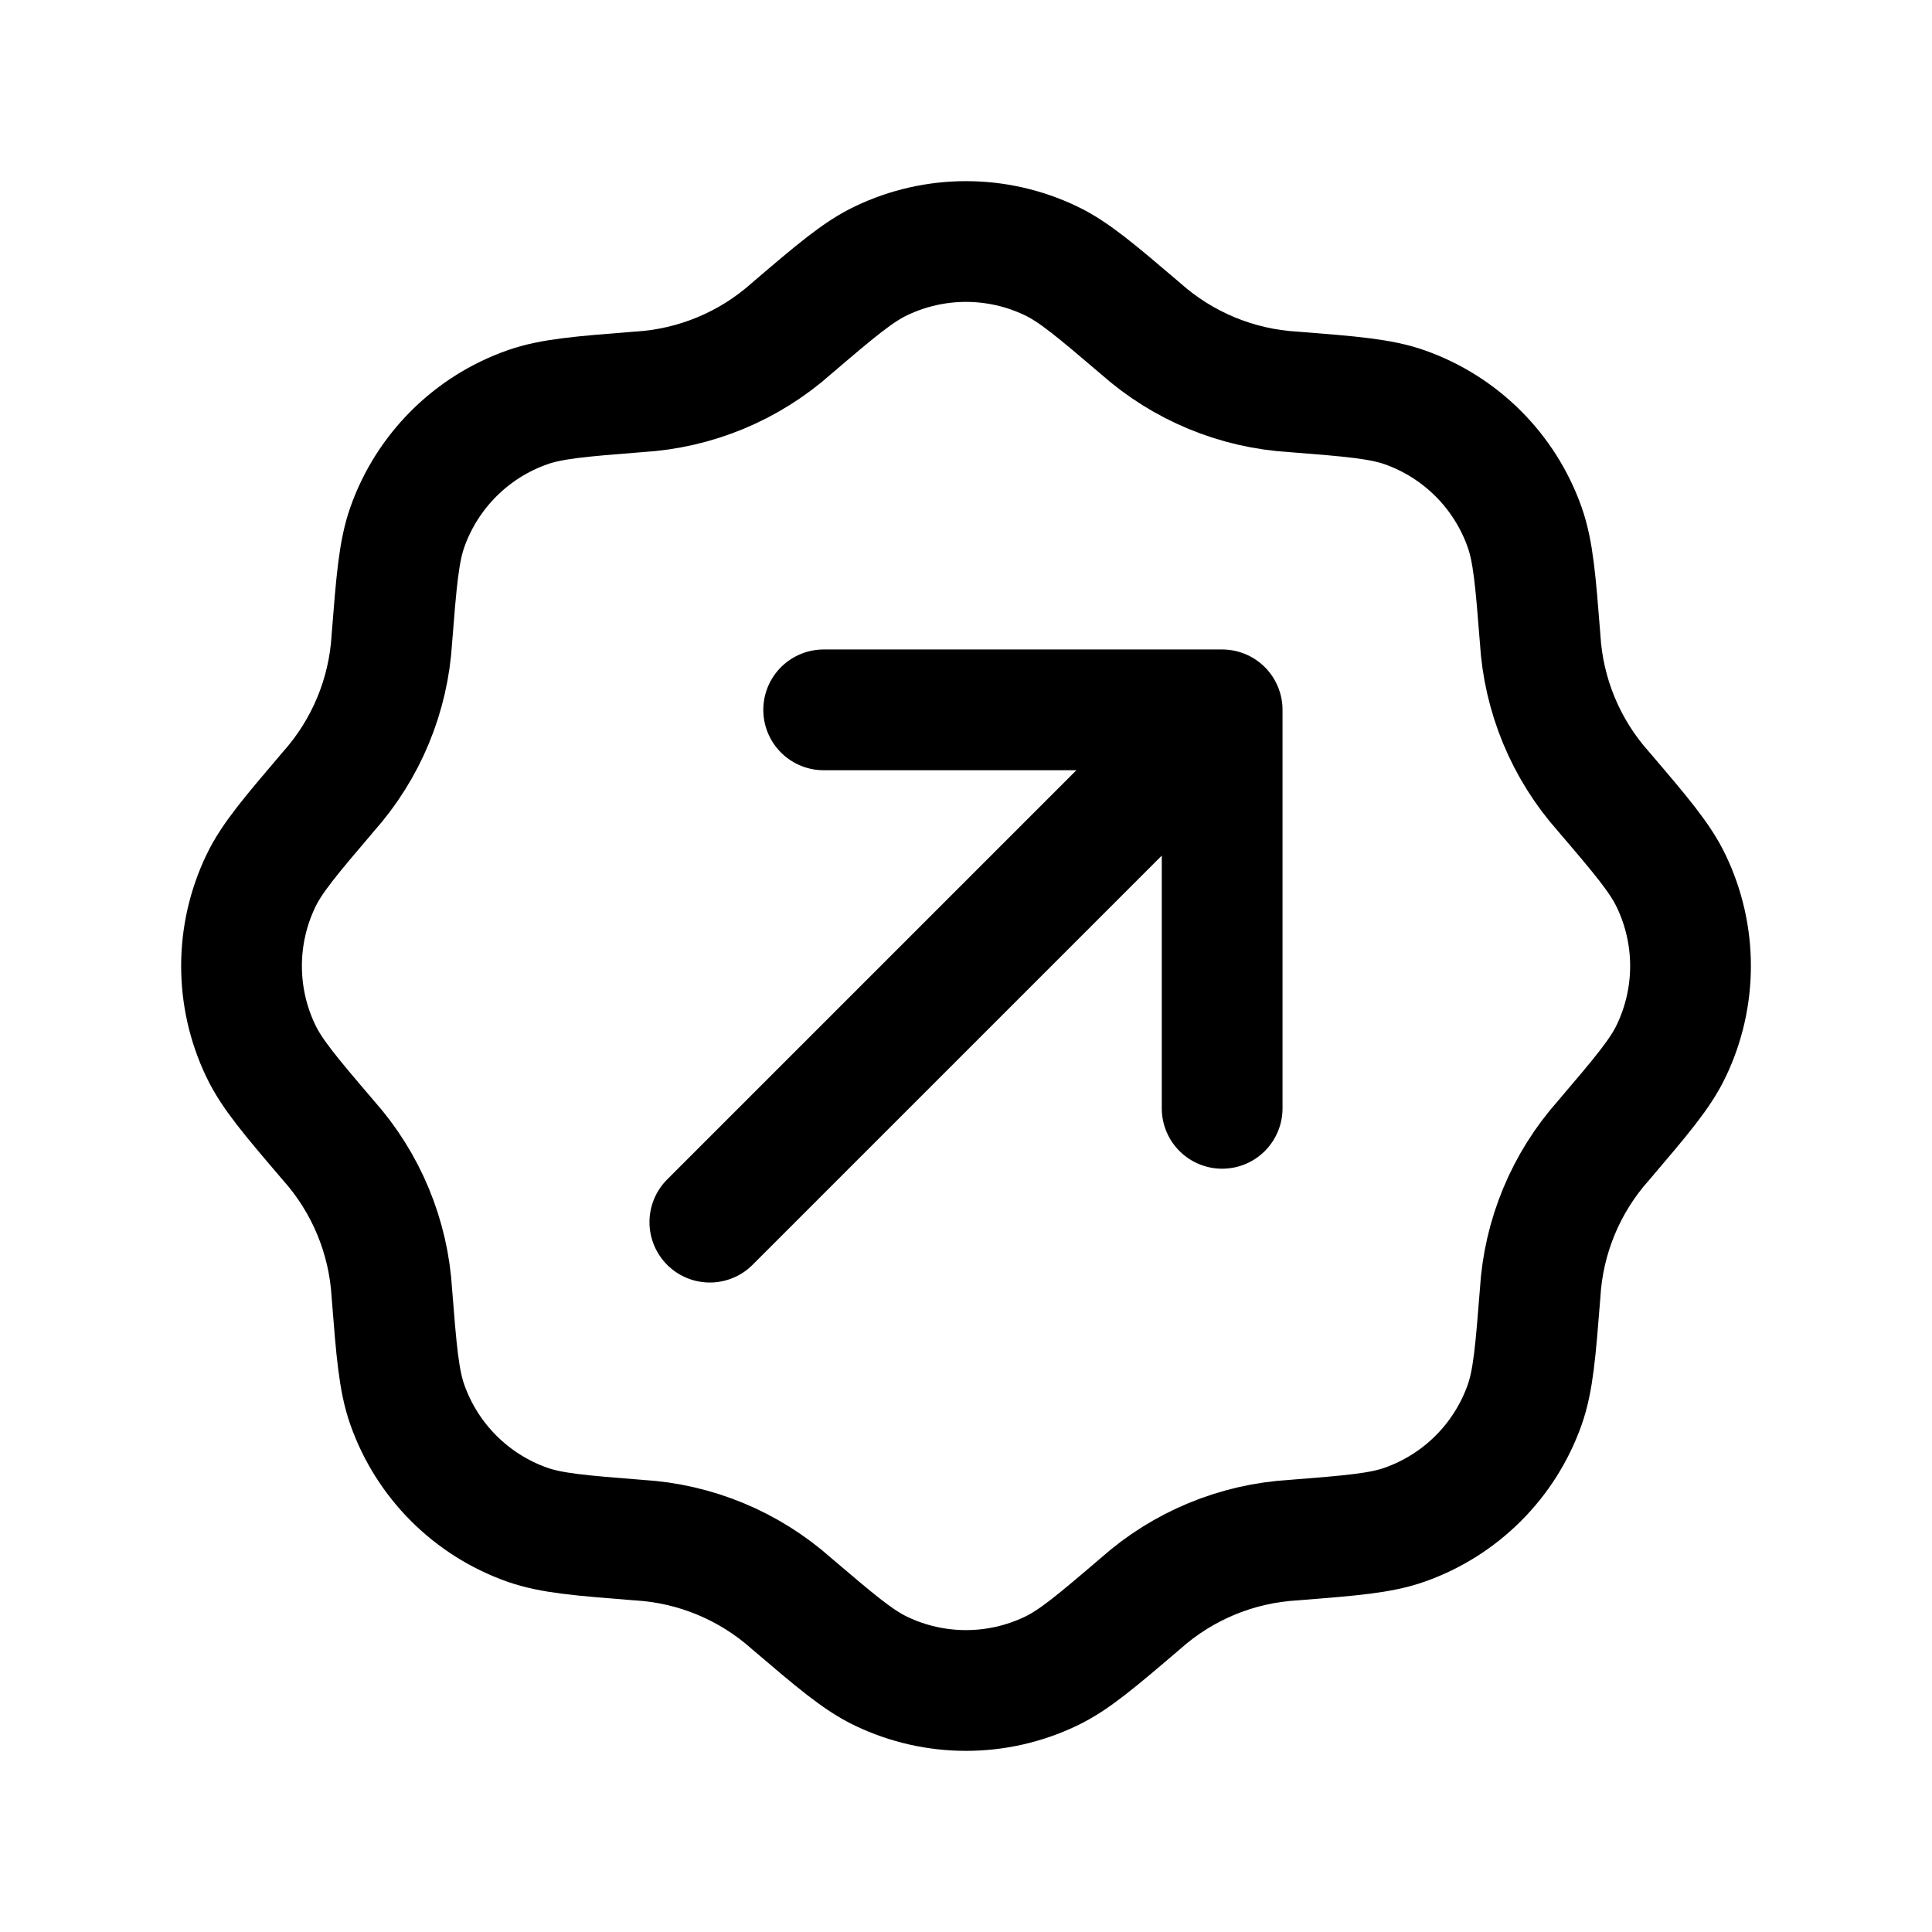
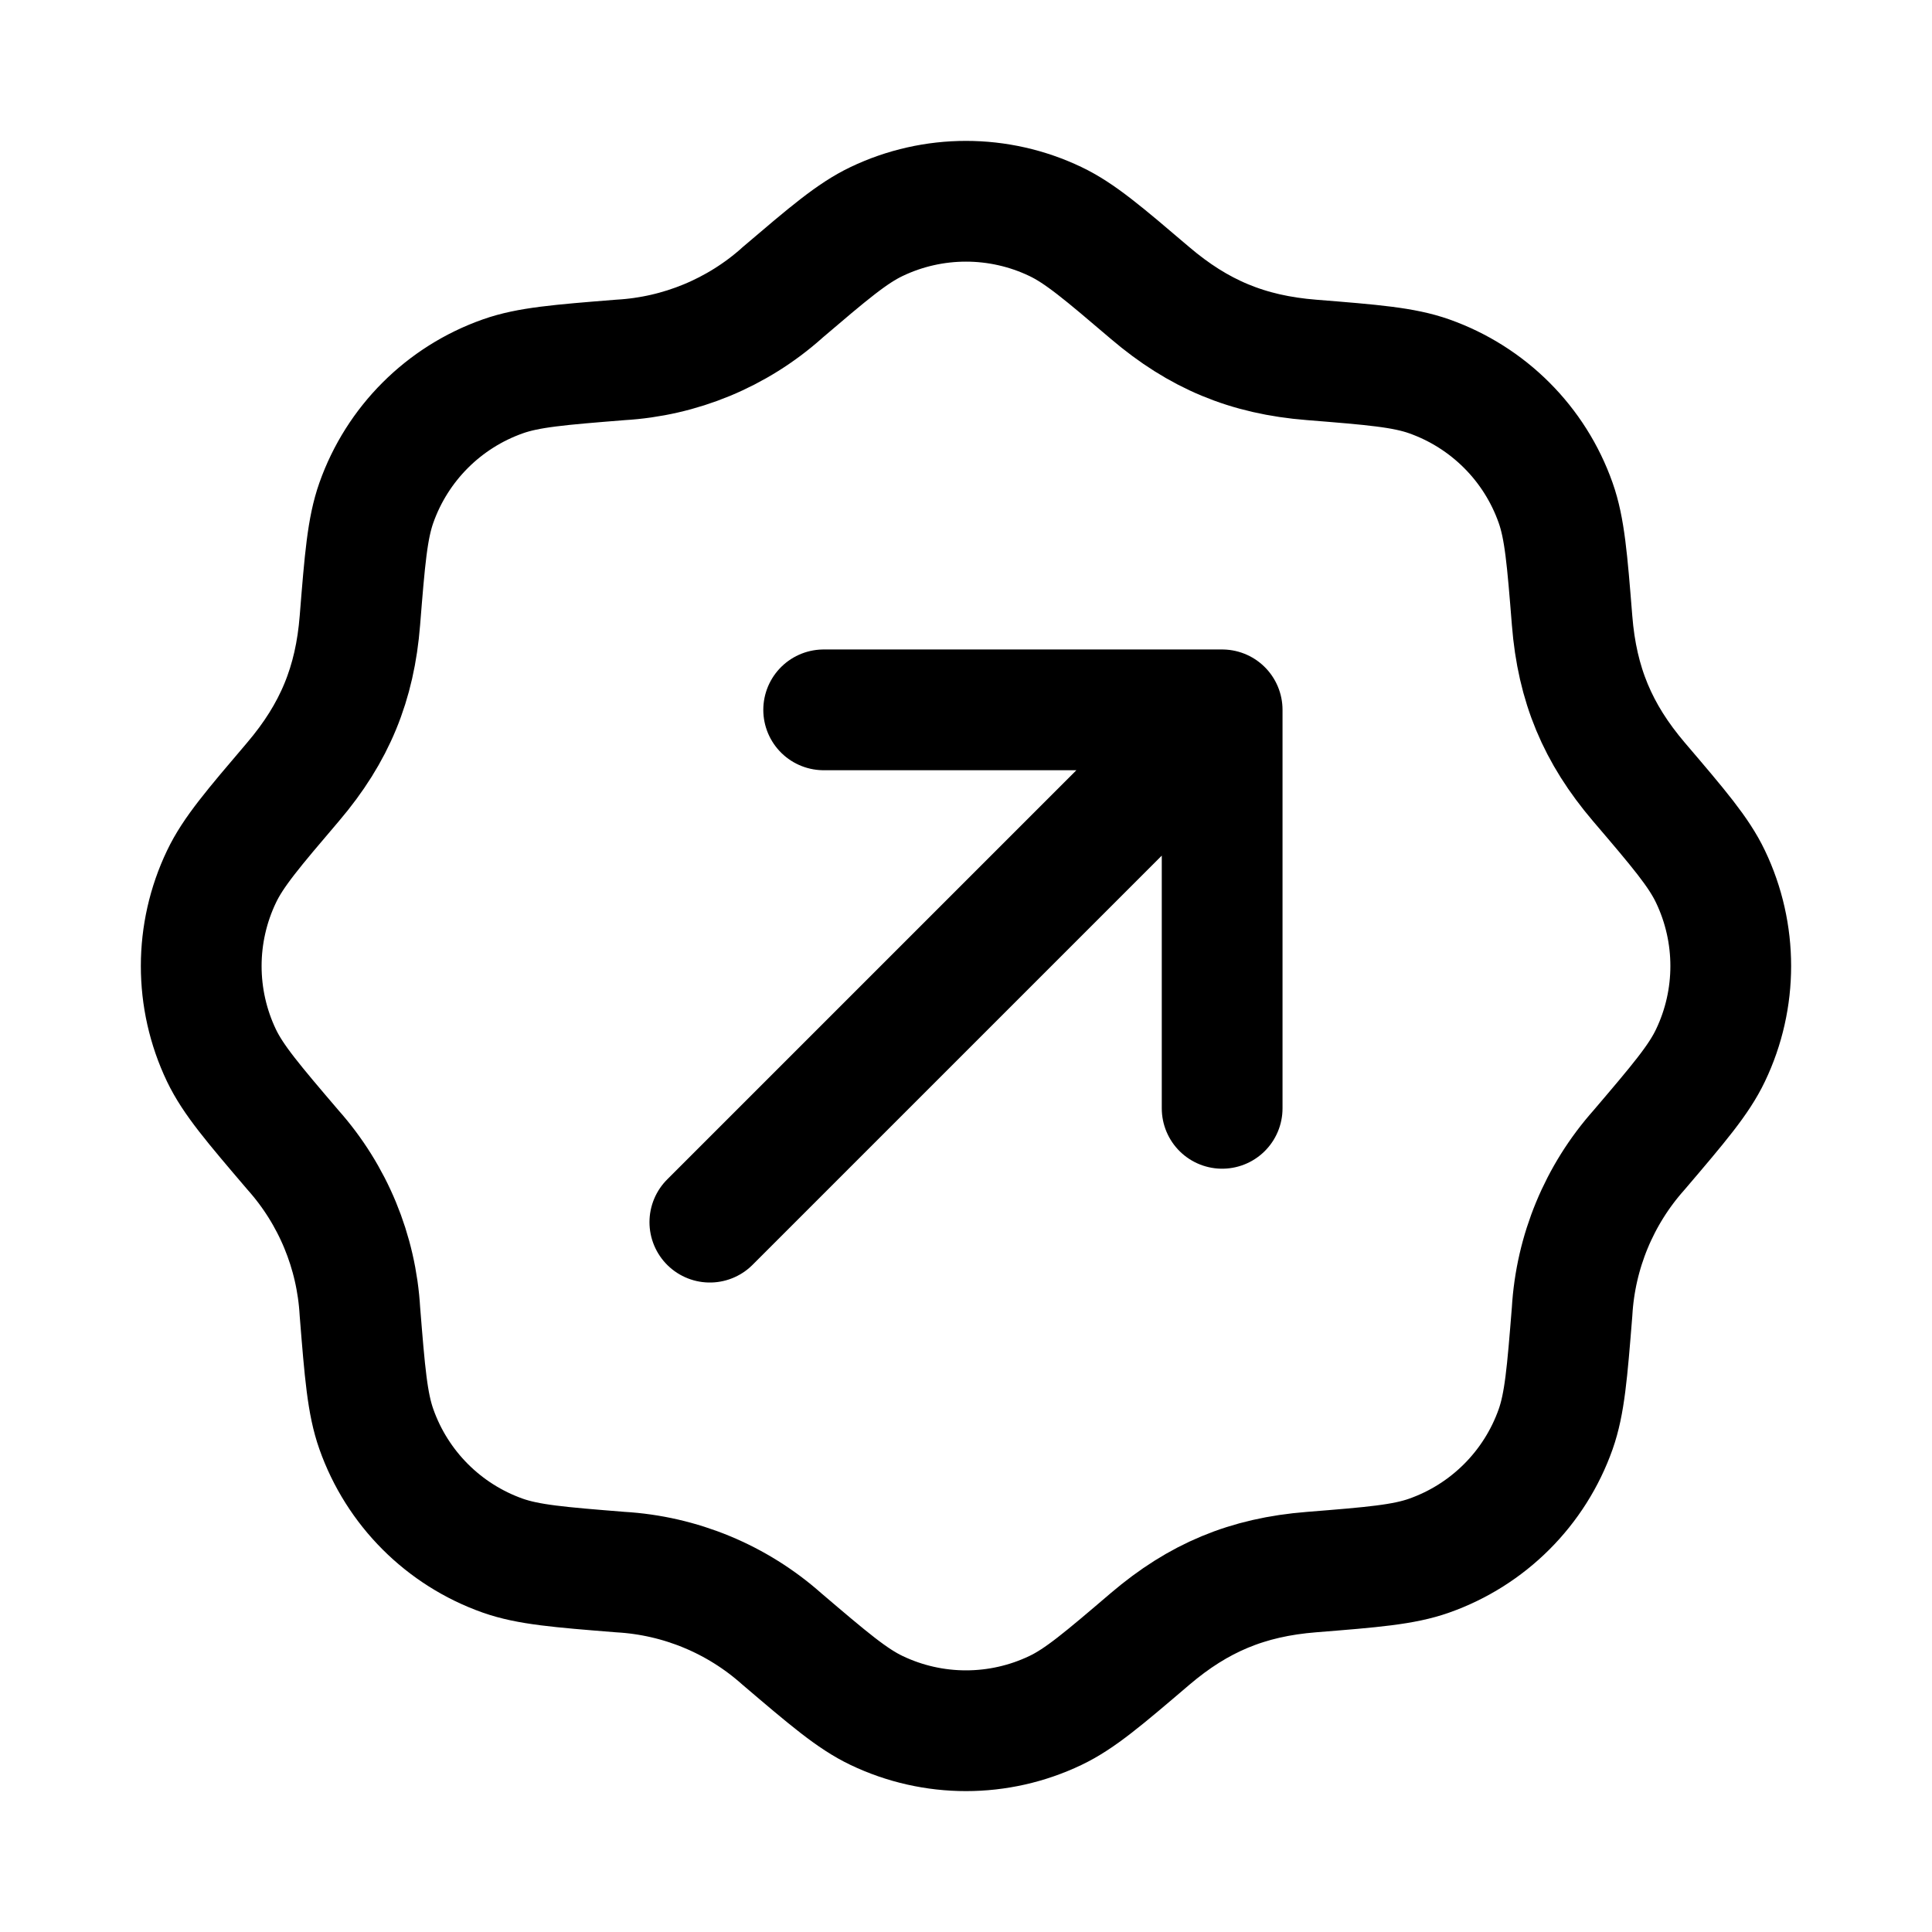
<svg xmlns="http://www.w3.org/2000/svg" width="24" height="24" fill="none" viewBox="0 0 24 24" stroke-width="1.5" stroke-linecap="round" stroke-linejoin="round" stroke="currentColor">
  <path d="m8.818 15.182 6.364-6.364m-4.95 0h4.95v4.95" />
-   <path d="M9.833 4.08c.55-.47.826-.704 1.114-.841a2.442 2.442 0 0 1 2.106 0c.288.137.563.372 1.114.841a3.132 3.132 0 0 0 1.9.788c.722.057 1.083.086 1.384.192a2.442 2.442 0 0 1 1.489 1.49c.106.3.135.66.192 1.382a3.13 3.13 0 0 0 .788 1.901c.47.55.704.826.841 1.114.319.666.319 1.44 0 2.106-.137.288-.372.563-.841 1.114a3.13 3.13 0 0 0-.788 1.9c-.057.722-.086 1.083-.192 1.384a2.442 2.442 0 0 1-1.49 1.489c-.3.106-.66.135-1.382.192a3.131 3.131 0 0 0-1.901.788c-.55.47-.826.704-1.114.841a2.441 2.441 0 0 1-2.106 0c-.288-.137-.563-.372-1.114-.841a3.13 3.13 0 0 0-1.9-.788c-.722-.057-1.083-.086-1.384-.192a2.442 2.442 0 0 1-1.489-1.49c-.106-.3-.135-.66-.192-1.382a3.132 3.132 0 0 0-.788-1.901c-.47-.55-.704-.826-.841-1.114a2.442 2.442 0 0 1 0-2.106c.137-.288.372-.563.841-1.114a3.131 3.131 0 0 0 .788-1.9c.057-.722.086-1.083.192-1.384A2.442 2.442 0 0 1 6.55 5.06c.3-.106.66-.135 1.382-.192a3.131 3.131 0 0 0 1.901-.788Z" />
+   <path d="M9.713 3.64c.581-.495.872-.743 1.176-.888a2.577 2.577 0 0 1 2.222 0c.304.145.595.393 1.176.888.599.51 1.207.768 2.007.831.761.061 1.142.092 1.46.204.734.26 1.312.837 1.571 1.572.112.317.143.698.204 1.46.063.8.32 1.407.83 2.006.496.581.744.872.889 1.176.336.703.336 1.52 0 2.222-.145.304-.393.595-.888 1.176a3.306 3.306 0 0 0-.831 2.007c-.061.761-.092 1.142-.204 1.46a2.577 2.577 0 0 1-1.572 1.571c-.317.112-.698.143-1.46.204-.8.063-1.407.32-2.006.83-.581.496-.872.744-1.176.889a2.577 2.577 0 0 1-2.222 0c-.304-.145-.595-.393-1.176-.888a3.306 3.306 0 0 0-2.007-.831c-.761-.061-1.142-.092-1.46-.204a2.577 2.577 0 0 1-1.571-1.572c-.112-.317-.143-.698-.204-1.46a3.305 3.305 0 0 0-.83-2.006c-.496-.581-.744-.872-.89-1.176a2.577 2.577 0 0 1 .001-2.222c.145-.304.393-.595.888-1.176.52-.611.769-1.223.831-2.007.061-.761.092-1.142.204-1.46a2.577 2.577 0 0 1 1.572-1.571c.317-.112.698-.143 1.46-.204a3.305 3.305 0 0 0 2.006-.83" />
</svg>
